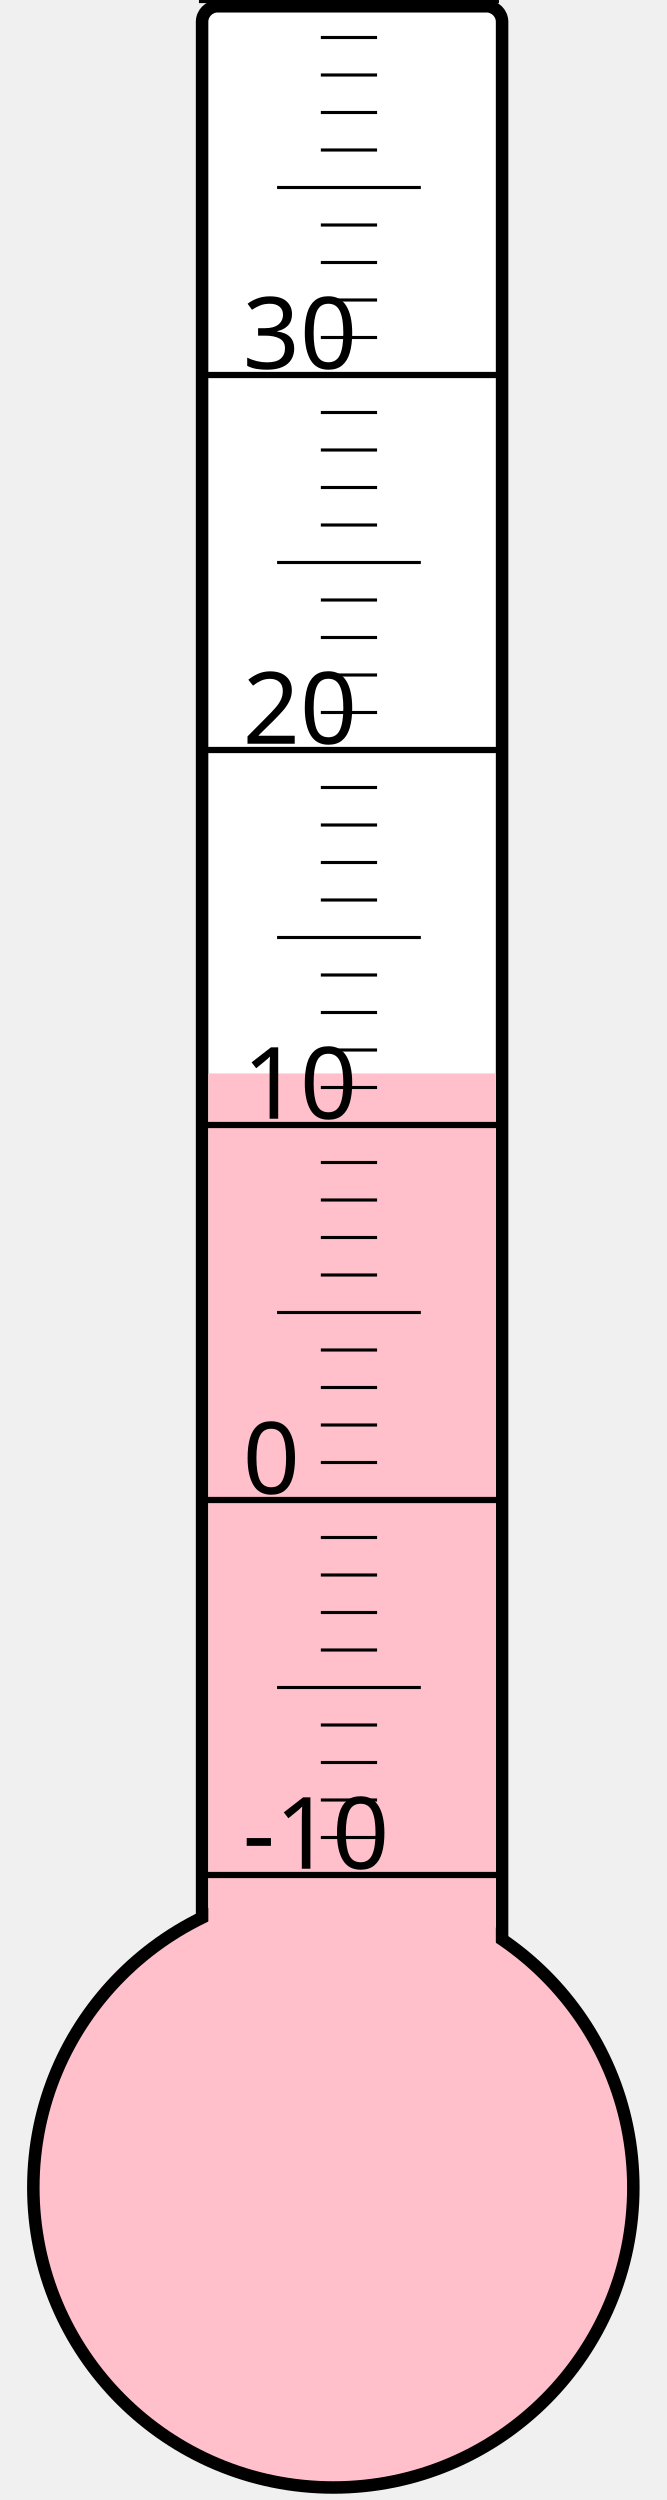
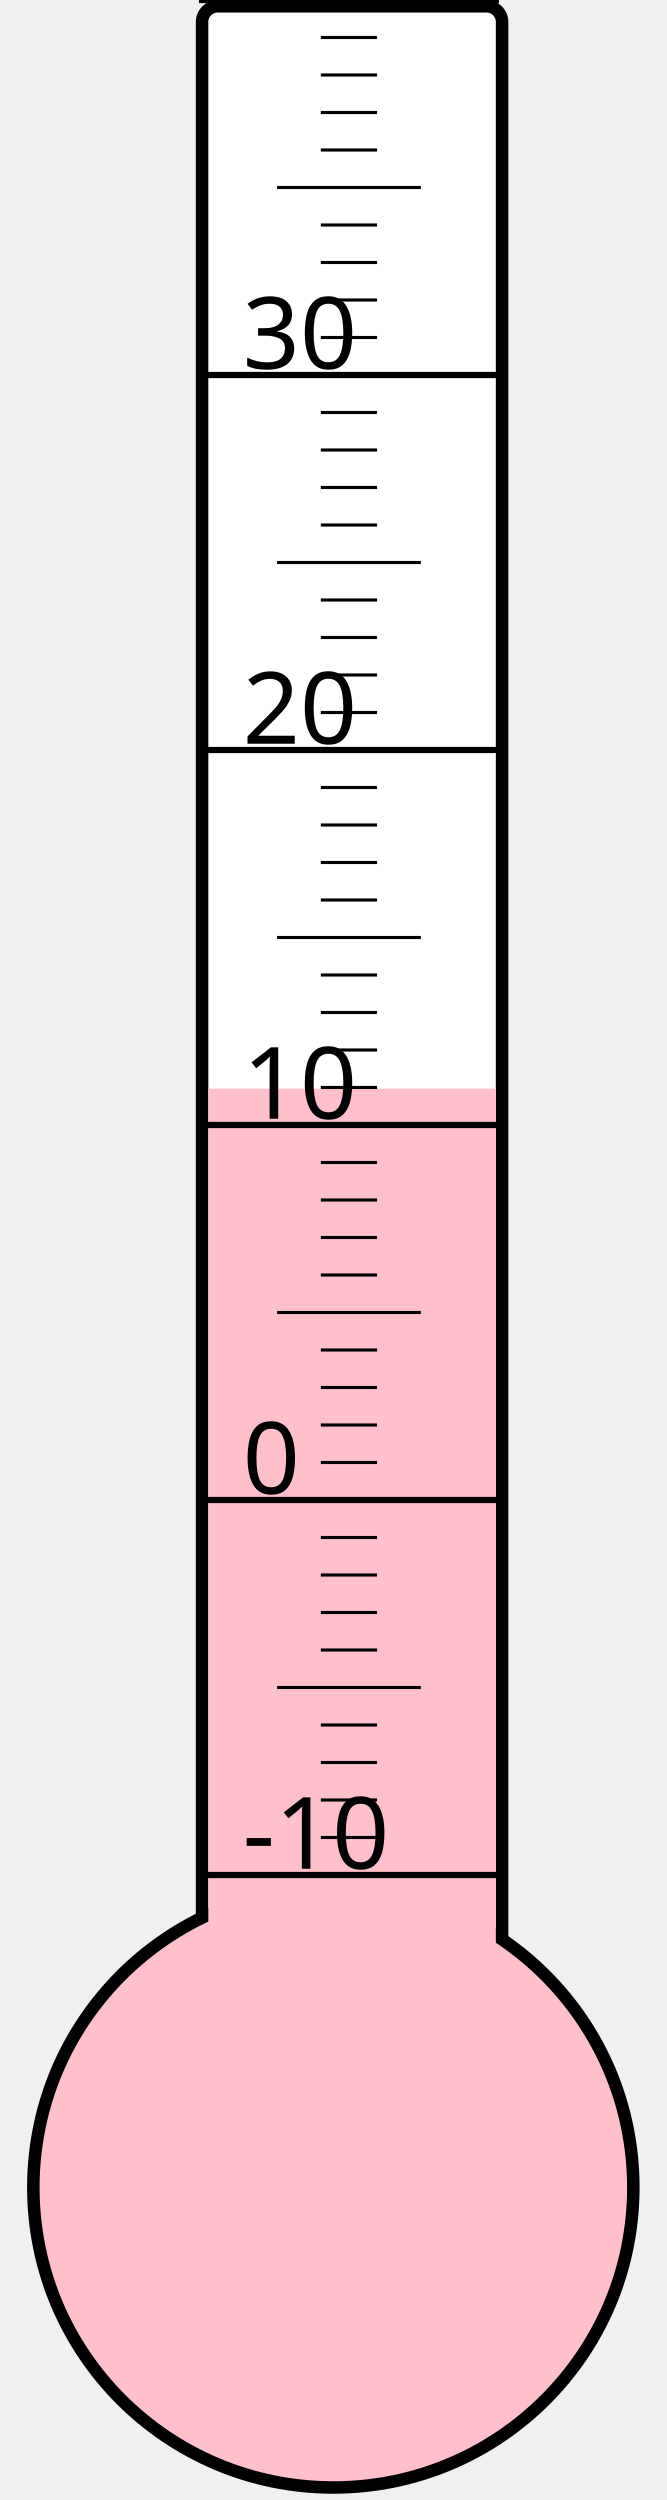
<svg xmlns="http://www.w3.org/2000/svg" width="40px" height="150px" viewBox="0 0 200 800">
  <rect width="200" height="800" x="0" y="0" style="fill: #ffffeb; fill-opacity: 0;" />
  <rect width="96" height="680" x="58" y="2" rx="5" ry="5" style="fill: white; fill-opacity: 1; stroke: black; stroke-width: 4;" />
  <circle cx="100" cy="700" r="96" style="fill: pink; stroke: black; stroke-width: 4;" />
-   <rect width="92" height="356.5" x="60" y="343.5" style="fill: pink; fill-opacity: 1; stroke-width: 0;" />
+   <rect width="92" height="351.625" x="60" y="348.375" style="fill: pink; fill-opacity: 1; stroke-width: 0;" />
  <text x="71" y="598" style="font-family: sans-serif; font-size: 24pt;">-10</text>
  <text x="71" y="478" style="font-family: sans-serif; font-size: 24pt;">0</text>
  <text x="71" y="358" style="font-family: sans-serif; font-size: 24pt;">10</text>
  <text x="71" y="238" style="font-family: sans-serif; font-size: 24pt;">20</text>
  <text x="71" y="118" style="font-family: sans-serif; font-size: 24pt;">30</text>
  <g style="stroke: black;">
    <line x1="57" y1="600" x2="153" y2="600" style="stroke-width: 2;" />
    <line x1="96" y1="588" x2="114" y2="588" style="stroke-width: 1;" />
    <line x1="96" y1="576" x2="114" y2="576" style="stroke-width: 1;" />
    <line x1="96" y1="564" x2="114" y2="564" style="stroke-width: 1;" />
    <line x1="96" y1="552" x2="114" y2="552" style="stroke-width: 1;" />
    <line x1="82" y1="540" x2="128" y2="540" style="stroke-width: 1;" />
    <line x1="96" y1="528" x2="114" y2="528" style="stroke-width: 1;" />
    <line x1="96" y1="516" x2="114" y2="516" style="stroke-width: 1;" />
    <line x1="96" y1="504" x2="114" y2="504" style="stroke-width: 1;" />
    <line x1="96" y1="492" x2="114" y2="492" style="stroke-width: 1;" />
    <line x1="57" y1="480" x2="153" y2="480" style="stroke-width: 2;" />
    <line x1="96" y1="468" x2="114" y2="468" style="stroke-width: 1;" />
    <line x1="96" y1="456" x2="114" y2="456" style="stroke-width: 1;" />
    <line x1="96" y1="444" x2="114" y2="444" style="stroke-width: 1;" />
    <line x1="96" y1="432" x2="114" y2="432" style="stroke-width: 1;" />
    <line x1="82" y1="420" x2="128" y2="420" style="stroke-width: 1;" />
    <line x1="96" y1="408" x2="114" y2="408" style="stroke-width: 1;" />
    <line x1="96" y1="396" x2="114" y2="396" style="stroke-width: 1;" />
    <line x1="96" y1="384" x2="114" y2="384" style="stroke-width: 1;" />
    <line x1="96" y1="372" x2="114" y2="372" style="stroke-width: 1;" />
    <line x1="57" y1="360" x2="153" y2="360" style="stroke-width: 2;" />
    <line x1="96" y1="348" x2="114" y2="348" style="stroke-width: 1;" />
    <line x1="96" y1="336" x2="114" y2="336" style="stroke-width: 1;" />
    <line x1="96" y1="324" x2="114" y2="324" style="stroke-width: 1;" />
    <line x1="96" y1="312" x2="114" y2="312" style="stroke-width: 1;" />
    <line x1="82" y1="300" x2="128" y2="300" style="stroke-width: 1;" />
    <line x1="96" y1="288" x2="114" y2="288" style="stroke-width: 1;" />
    <line x1="96" y1="276" x2="114" y2="276" style="stroke-width: 1;" />
    <line x1="96" y1="264" x2="114" y2="264" style="stroke-width: 1;" />
    <line x1="96" y1="252" x2="114" y2="252" style="stroke-width: 1;" />
    <line x1="57" y1="240" x2="153" y2="240" style="stroke-width: 2;" />
    <line x1="96" y1="228" x2="114" y2="228" style="stroke-width: 1;" />
    <line x1="96" y1="216" x2="114" y2="216" style="stroke-width: 1;" />
    <line x1="96" y1="204" x2="114" y2="204" style="stroke-width: 1;" />
    <line x1="96" y1="192" x2="114" y2="192" style="stroke-width: 1;" />
    <line x1="82" y1="180" x2="128" y2="180" style="stroke-width: 1;" />
    <line x1="96" y1="168" x2="114" y2="168" style="stroke-width: 1;" />
    <line x1="96" y1="156" x2="114" y2="156" style="stroke-width: 1;" />
    <line x1="96" y1="144" x2="114" y2="144" style="stroke-width: 1;" />
    <line x1="96" y1="132" x2="114" y2="132" style="stroke-width: 1;" />
    <line x1="57" y1="120" x2="153" y2="120" style="stroke-width: 2;" />
    <line x1="96" y1="108" x2="114" y2="108" style="stroke-width: 1;" />
    <line x1="96" y1="96" x2="114" y2="96" style="stroke-width: 1;" />
    <line x1="96" y1="84" x2="114" y2="84" style="stroke-width: 1;" />
    <line x1="96" y1="72" x2="114" y2="72" style="stroke-width: 1;" />
    <line x1="82" y1="60" x2="128" y2="60" style="stroke-width: 1;" />
    <line x1="96" y1="48" x2="114" y2="48" style="stroke-width: 1;" />
    <line x1="96" y1="36" x2="114" y2="36" style="stroke-width: 1;" />
    <line x1="96" y1="24" x2="114" y2="24" style="stroke-width: 1;" />
    <line x1="96" y1="12" x2="114" y2="12" style="stroke-width: 1;" />
    <line x1="57" y1="0" x2="153" y2="0" style="stroke-width: 2;" />
  </g>
</svg>
